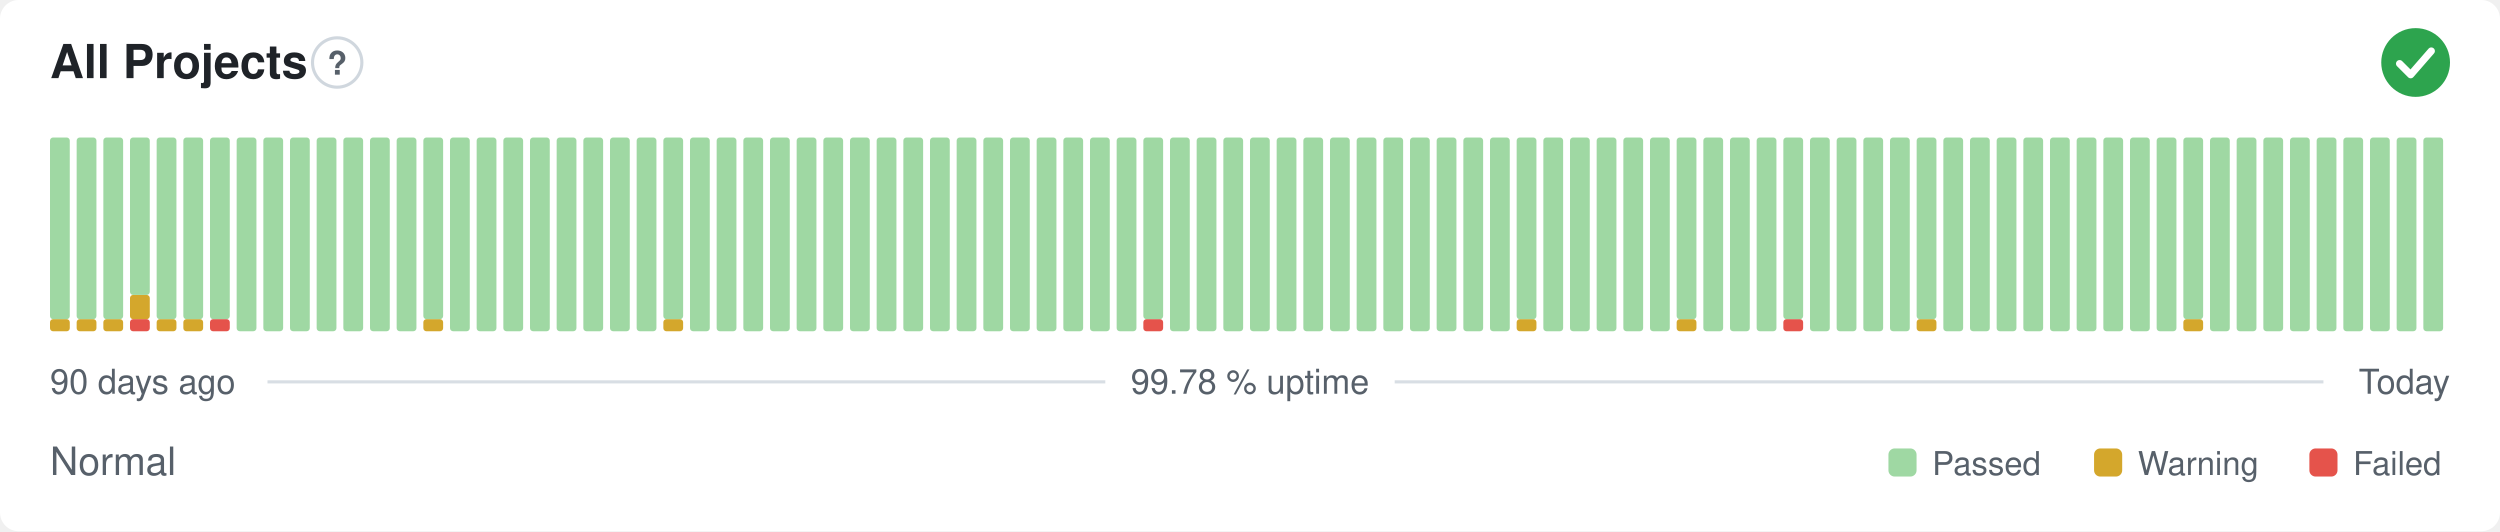
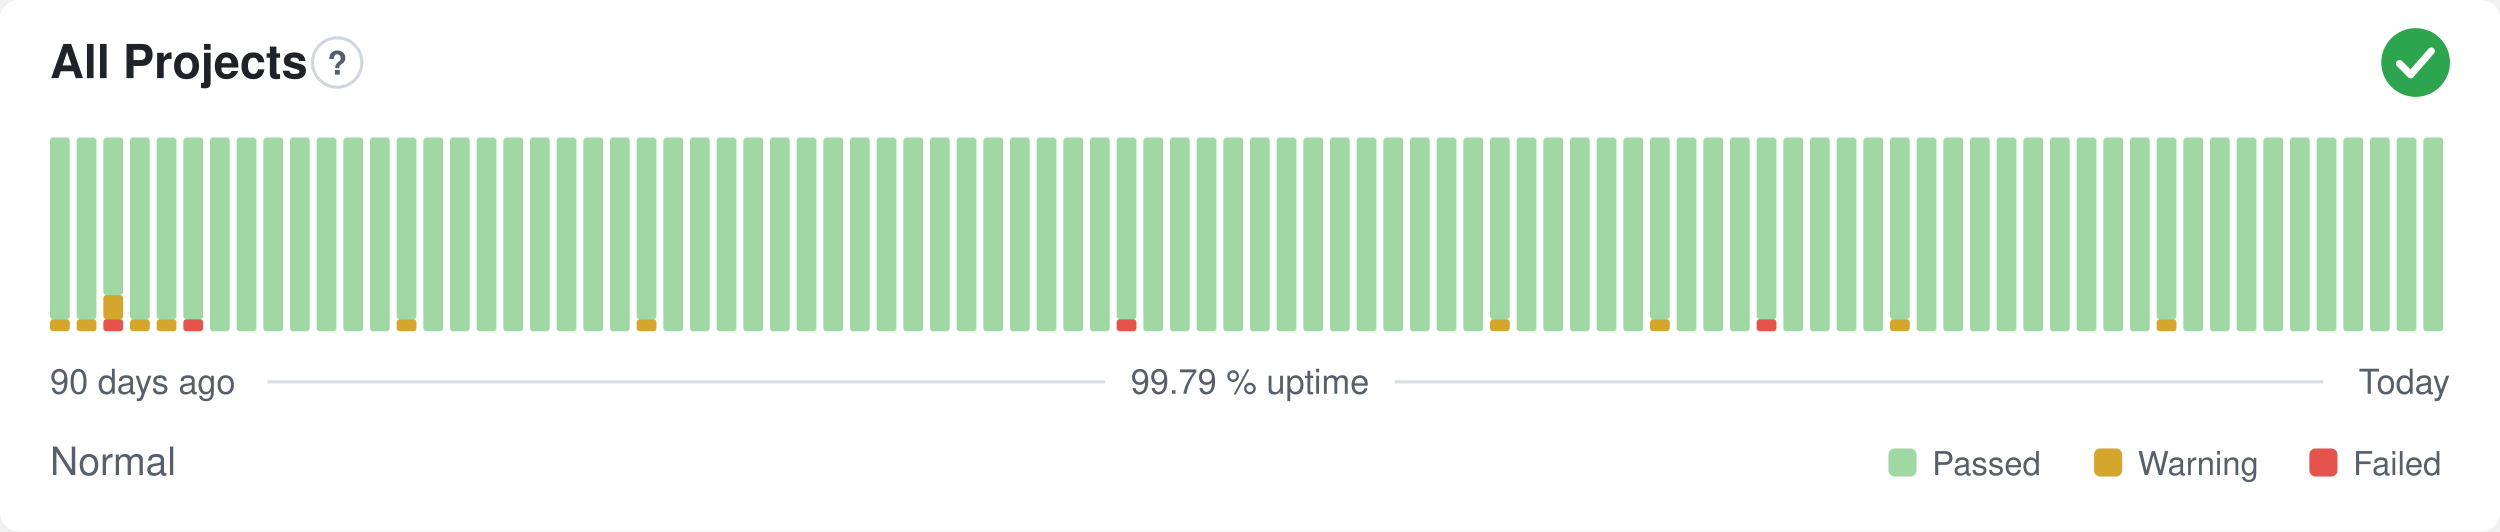
- <svg xmlns="http://www.w3.org/2000/svg" width="800" height="170" viewBox="0 0 800 170" role="img" aria-label="All Projects: Normal, 99.78 % uptime over the last 90 days" font-family="-apple-system,BlinkMacSystemFont,'Segoe UI',Helvetica,Arial,sans-serif">
+ <svg xmlns="http://www.w3.org/2000/svg" width="800" height="170" viewBox="0 0 800 170" role="img" aria-label="All Projects: Normal, 99.79 % uptime over the last 90 days" font-family="-apple-system,BlinkMacSystemFont,'Segoe UI',Helvetica,Arial,sans-serif">
  <style>
    @media (prefers-color-scheme: dark) {
      .bg { fill: #0d1117 }
      .title { fill: #e6edf3 }
      .muted { fill: #8b949e }
      .hint { stroke: #30363d }
      .rule { stroke: #30363d }
      .nodata { fill: #21262d }
    }
  </style>
  <rect class="bg" width="800" height="170" rx="6" fill="#ffffff" />
  <text class="title" x="16" y="25" font-size="15" font-weight="600" fill="#1f2328">All Projects</text>
  <circle class="hint" cx="107.9" cy="20" r="7.9" fill="none" stroke="#d0d7de" stroke-width="1" />
  <text class="muted" x="107.9" y="23.9" text-anchor="middle" font-size="10.4" font-weight="700" fill="#57606a">?</text>
  <circle cx="773" cy="20" r="11" fill="#2da44e" />
  <path d="M767.87 20.37l3.54 3.54 6.60 -7.58" fill="none" stroke="#fff" stroke-width="2.31" stroke-linecap="round" stroke-linejoin="round" />
  <rect x="16.00" y="102.13" width="6.33" height="3.88" rx="1" fill="#d4a72c" />
  <rect x="16.00" y="44.00" width="6.33" height="58.13" rx="1" fill="#9fd8a3" />
  <rect x="24.53" y="102.13" width="6.33" height="3.88" rx="1" fill="#d4a72c" />
  <rect x="24.53" y="44.00" width="6.33" height="58.13" rx="1" fill="#9fd8a3" />
-   <rect x="33.07" y="102.13" width="6.33" height="3.88" rx="1" fill="#d4a72c" />
-   <rect x="33.07" y="44.00" width="6.33" height="58.13" rx="1" fill="#9fd8a3" />
-   <rect x="41.60" y="102.13" width="6.33" height="3.88" rx="1" fill="#e5534b" />
-   <rect x="41.60" y="94.38" width="6.33" height="7.75" rx="1" fill="#d4a72c" />
-   <rect x="41.60" y="44.00" width="6.33" height="50.38" rx="1" fill="#9fd8a3" />
+   <rect x="33.07" y="102.13" width="6.33" height="3.88" rx="1" fill="#e5534b" />
+   <rect x="33.07" y="94.38" width="6.33" height="7.75" rx="1" fill="#d4a72c" />
+   <rect x="33.07" y="44.00" width="6.33" height="50.38" rx="1" fill="#9fd8a3" />
+   <rect x="41.60" y="102.13" width="6.33" height="3.88" rx="1" fill="#d4a72c" />
+   <rect x="41.60" y="44.00" width="6.33" height="58.13" rx="1" fill="#9fd8a3" />
  <rect x="50.13" y="102.13" width="6.33" height="3.88" rx="1" fill="#d4a72c" />
  <rect x="50.13" y="44.00" width="6.33" height="58.13" rx="1" fill="#9fd8a3" />
-   <rect x="58.67" y="102.13" width="6.33" height="3.88" rx="1" fill="#d4a72c" />
+   <rect x="58.67" y="102.13" width="6.33" height="3.88" rx="1" fill="#e5534b" />
  <rect x="58.67" y="44.00" width="6.33" height="58.13" rx="1" fill="#9fd8a3" />
-   <rect x="67.20" y="102.13" width="6.33" height="3.88" rx="1" fill="#e5534b" />
-   <rect x="67.20" y="44.00" width="6.33" height="58.13" rx="1" fill="#9fd8a3" />
+   <rect x="67.20" y="44.00" width="6.33" height="62.00" rx="1" fill="#9fd8a3" />
  <rect x="75.73" y="44.00" width="6.33" height="62.00" rx="1" fill="#9fd8a3" />
  <rect x="84.27" y="44.00" width="6.33" height="62.00" rx="1" fill="#9fd8a3" />
  <rect x="92.80" y="44.00" width="6.33" height="62.00" rx="1" fill="#9fd8a3" />
  <rect x="101.33" y="44.00" width="6.33" height="62.00" rx="1" fill="#9fd8a3" />
  <rect x="109.87" y="44.00" width="6.33" height="62.00" rx="1" fill="#9fd8a3" />
  <rect x="118.40" y="44.00" width="6.33" height="62.00" rx="1" fill="#9fd8a3" />
-   <rect x="126.93" y="44.00" width="6.33" height="62.00" rx="1" fill="#9fd8a3" />
-   <rect x="135.47" y="102.13" width="6.33" height="3.88" rx="1" fill="#d4a72c" />
-   <rect x="135.47" y="44.00" width="6.33" height="58.13" rx="1" fill="#9fd8a3" />
+   <rect x="126.93" y="102.13" width="6.33" height="3.88" rx="1" fill="#d4a72c" />
+   <rect x="126.93" y="44.00" width="6.33" height="58.13" rx="1" fill="#9fd8a3" />
+   <rect x="135.47" y="44.00" width="6.33" height="62.00" rx="1" fill="#9fd8a3" />
  <rect x="144.00" y="44.00" width="6.33" height="62.00" rx="1" fill="#9fd8a3" />
  <rect x="152.53" y="44.00" width="6.33" height="62.00" rx="1" fill="#9fd8a3" />
  <rect x="161.07" y="44.00" width="6.33" height="62.00" rx="1" fill="#9fd8a3" />
  <rect x="169.60" y="44.00" width="6.33" height="62.00" rx="1" fill="#9fd8a3" />
  <rect x="178.13" y="44.00" width="6.33" height="62.00" rx="1" fill="#9fd8a3" />
  <rect x="186.67" y="44.00" width="6.33" height="62.00" rx="1" fill="#9fd8a3" />
  <rect x="195.20" y="44.00" width="6.33" height="62.00" rx="1" fill="#9fd8a3" />
-   <rect x="203.73" y="44.00" width="6.33" height="62.00" rx="1" fill="#9fd8a3" />
-   <rect x="212.27" y="102.13" width="6.33" height="3.88" rx="1" fill="#d4a72c" />
-   <rect x="212.27" y="44.00" width="6.33" height="58.13" rx="1" fill="#9fd8a3" />
+   <rect x="203.73" y="102.13" width="6.33" height="3.88" rx="1" fill="#d4a72c" />
+   <rect x="203.73" y="44.00" width="6.33" height="58.13" rx="1" fill="#9fd8a3" />
+   <rect x="212.27" y="44.00" width="6.33" height="62.00" rx="1" fill="#9fd8a3" />
  <rect x="220.80" y="44.00" width="6.33" height="62.00" rx="1" fill="#9fd8a3" />
  <rect x="229.33" y="44.00" width="6.33" height="62.00" rx="1" fill="#9fd8a3" />
  <rect x="237.87" y="44.00" width="6.33" height="62.00" rx="1" fill="#9fd8a3" />
  <rect x="246.40" y="44.00" width="6.33" height="62.00" rx="1" fill="#9fd8a3" />
  <rect x="254.93" y="44.00" width="6.33" height="62.00" rx="1" fill="#9fd8a3" />
  <rect x="263.47" y="44.00" width="6.33" height="62.00" rx="1" fill="#9fd8a3" />
  <rect x="272.00" y="44.00" width="6.33" height="62.00" rx="1" fill="#9fd8a3" />
  <rect x="280.53" y="44.00" width="6.33" height="62.00" rx="1" fill="#9fd8a3" />
  <rect x="289.07" y="44.00" width="6.33" height="62.00" rx="1" fill="#9fd8a3" />
  <rect x="297.60" y="44.00" width="6.33" height="62.00" rx="1" fill="#9fd8a3" />
  <rect x="306.13" y="44.00" width="6.33" height="62.00" rx="1" fill="#9fd8a3" />
  <rect x="314.67" y="44.00" width="6.33" height="62.00" rx="1" fill="#9fd8a3" />
  <rect x="323.20" y="44.00" width="6.33" height="62.00" rx="1" fill="#9fd8a3" />
  <rect x="331.73" y="44.00" width="6.33" height="62.00" rx="1" fill="#9fd8a3" />
  <rect x="340.27" y="44.00" width="6.33" height="62.00" rx="1" fill="#9fd8a3" />
  <rect x="348.80" y="44.00" width="6.33" height="62.00" rx="1" fill="#9fd8a3" />
-   <rect x="357.33" y="44.00" width="6.33" height="62.00" rx="1" fill="#9fd8a3" />
-   <rect x="365.87" y="102.13" width="6.33" height="3.88" rx="1" fill="#e5534b" />
-   <rect x="365.87" y="44.00" width="6.33" height="58.13" rx="1" fill="#9fd8a3" />
+   <rect x="357.33" y="102.13" width="6.33" height="3.88" rx="1" fill="#e5534b" />
+   <rect x="357.33" y="44.00" width="6.33" height="58.13" rx="1" fill="#9fd8a3" />
+   <rect x="365.87" y="44.00" width="6.33" height="62.00" rx="1" fill="#9fd8a3" />
  <rect x="374.40" y="44.00" width="6.33" height="62.00" rx="1" fill="#9fd8a3" />
  <rect x="382.93" y="44.00" width="6.33" height="62.00" rx="1" fill="#9fd8a3" />
  <rect x="391.47" y="44.00" width="6.33" height="62.00" rx="1" fill="#9fd8a3" />
  <rect x="400.00" y="44.00" width="6.33" height="62.00" rx="1" fill="#9fd8a3" />
  <rect x="408.53" y="44.00" width="6.33" height="62.00" rx="1" fill="#9fd8a3" />
  <rect x="417.07" y="44.00" width="6.33" height="62.00" rx="1" fill="#9fd8a3" />
  <rect x="425.60" y="44.00" width="6.33" height="62.00" rx="1" fill="#9fd8a3" />
  <rect x="434.13" y="44.00" width="6.33" height="62.00" rx="1" fill="#9fd8a3" />
  <rect x="442.67" y="44.00" width="6.33" height="62.00" rx="1" fill="#9fd8a3" />
  <rect x="451.20" y="44.00" width="6.33" height="62.00" rx="1" fill="#9fd8a3" />
  <rect x="459.73" y="44.00" width="6.33" height="62.00" rx="1" fill="#9fd8a3" />
  <rect x="468.27" y="44.00" width="6.33" height="62.00" rx="1" fill="#9fd8a3" />
-   <rect x="476.80" y="44.00" width="6.33" height="62.00" rx="1" fill="#9fd8a3" />
-   <rect x="485.33" y="102.13" width="6.33" height="3.88" rx="1" fill="#d4a72c" />
-   <rect x="485.33" y="44.00" width="6.33" height="58.13" rx="1" fill="#9fd8a3" />
+   <rect x="476.80" y="102.13" width="6.33" height="3.88" rx="1" fill="#d4a72c" />
+   <rect x="476.80" y="44.00" width="6.33" height="58.13" rx="1" fill="#9fd8a3" />
+   <rect x="485.33" y="44.00" width="6.33" height="62.00" rx="1" fill="#9fd8a3" />
  <rect x="493.87" y="44.00" width="6.33" height="62.00" rx="1" fill="#9fd8a3" />
  <rect x="502.40" y="44.00" width="6.33" height="62.00" rx="1" fill="#9fd8a3" />
  <rect x="510.93" y="44.00" width="6.33" height="62.00" rx="1" fill="#9fd8a3" />
  <rect x="519.47" y="44.00" width="6.33" height="62.00" rx="1" fill="#9fd8a3" />
-   <rect x="528.00" y="44.00" width="6.33" height="62.00" rx="1" fill="#9fd8a3" />
-   <rect x="536.53" y="102.13" width="6.33" height="3.88" rx="1" fill="#d4a72c" />
-   <rect x="536.53" y="44.00" width="6.33" height="58.13" rx="1" fill="#9fd8a3" />
+   <rect x="528.00" y="102.13" width="6.33" height="3.88" rx="1" fill="#d4a72c" />
+   <rect x="528.00" y="44.00" width="6.33" height="58.13" rx="1" fill="#9fd8a3" />
+   <rect x="536.53" y="44.00" width="6.33" height="62.00" rx="1" fill="#9fd8a3" />
  <rect x="545.07" y="44.00" width="6.33" height="62.00" rx="1" fill="#9fd8a3" />
  <rect x="553.60" y="44.00" width="6.33" height="62.00" rx="1" fill="#9fd8a3" />
-   <rect x="562.13" y="44.00" width="6.33" height="62.00" rx="1" fill="#9fd8a3" />
-   <rect x="570.67" y="102.13" width="6.33" height="3.88" rx="1" fill="#e5534b" />
-   <rect x="570.67" y="44.00" width="6.33" height="58.13" rx="1" fill="#9fd8a3" />
+   <rect x="562.13" y="102.13" width="6.33" height="3.88" rx="1" fill="#e5534b" />
+   <rect x="562.13" y="44.00" width="6.33" height="58.13" rx="1" fill="#9fd8a3" />
+   <rect x="570.67" y="44.00" width="6.33" height="62.00" rx="1" fill="#9fd8a3" />
  <rect x="579.20" y="44.00" width="6.33" height="62.00" rx="1" fill="#9fd8a3" />
  <rect x="587.73" y="44.00" width="6.33" height="62.00" rx="1" fill="#9fd8a3" />
  <rect x="596.27" y="44.00" width="6.33" height="62.00" rx="1" fill="#9fd8a3" />
-   <rect x="604.80" y="44.00" width="6.33" height="62.00" rx="1" fill="#9fd8a3" />
-   <rect x="613.33" y="102.13" width="6.33" height="3.88" rx="1" fill="#d4a72c" />
-   <rect x="613.33" y="44.00" width="6.33" height="58.13" rx="1" fill="#9fd8a3" />
+   <rect x="604.80" y="102.13" width="6.33" height="3.88" rx="1" fill="#d4a72c" />
+   <rect x="604.80" y="44.00" width="6.33" height="58.13" rx="1" fill="#9fd8a3" />
+   <rect x="613.33" y="44.00" width="6.33" height="62.00" rx="1" fill="#9fd8a3" />
  <rect x="621.87" y="44.00" width="6.33" height="62.00" rx="1" fill="#9fd8a3" />
  <rect x="630.40" y="44.00" width="6.33" height="62.00" rx="1" fill="#9fd8a3" />
  <rect x="638.93" y="44.00" width="6.33" height="62.00" rx="1" fill="#9fd8a3" />
  <rect x="647.47" y="44.00" width="6.33" height="62.00" rx="1" fill="#9fd8a3" />
  <rect x="656.00" y="44.00" width="6.33" height="62.00" rx="1" fill="#9fd8a3" />
  <rect x="664.53" y="44.00" width="6.33" height="62.00" rx="1" fill="#9fd8a3" />
  <rect x="673.07" y="44.00" width="6.33" height="62.00" rx="1" fill="#9fd8a3" />
  <rect x="681.60" y="44.00" width="6.33" height="62.00" rx="1" fill="#9fd8a3" />
-   <rect x="690.13" y="44.00" width="6.33" height="62.00" rx="1" fill="#9fd8a3" />
-   <rect x="698.67" y="102.13" width="6.33" height="3.88" rx="1" fill="#d4a72c" />
-   <rect x="698.67" y="44.00" width="6.33" height="58.13" rx="1" fill="#9fd8a3" />
+   <rect x="690.13" y="102.13" width="6.33" height="3.88" rx="1" fill="#d4a72c" />
+   <rect x="690.13" y="44.00" width="6.33" height="58.13" rx="1" fill="#9fd8a3" />
+   <rect x="698.67" y="44.00" width="6.33" height="62.00" rx="1" fill="#9fd8a3" />
  <rect x="707.20" y="44.00" width="6.33" height="62.00" rx="1" fill="#9fd8a3" />
  <rect x="715.73" y="44.00" width="6.33" height="62.00" rx="1" fill="#9fd8a3" />
  <rect x="724.27" y="44.00" width="6.33" height="62.00" rx="1" fill="#9fd8a3" />
  <rect x="732.80" y="44.00" width="6.33" height="62.00" rx="1" fill="#9fd8a3" />
  <rect x="741.33" y="44.00" width="6.33" height="62.00" rx="1" fill="#9fd8a3" />
  <rect x="749.87" y="44.00" width="6.33" height="62.00" rx="1" fill="#9fd8a3" />
  <rect x="758.40" y="44.00" width="6.33" height="62.00" rx="1" fill="#9fd8a3" />
  <rect x="766.93" y="44.00" width="6.33" height="62.00" rx="1" fill="#9fd8a3" />
  <rect x="775.47" y="44.00" width="6.33" height="62.00" rx="1" fill="#9fd8a3" />
  <text class="muted" x="16" y="126" font-size="11" fill="#57606a">90 days ago</text>
-   <text class="muted" x="400" y="126" text-anchor="middle" font-size="11" fill="#57606a">99.78 % uptime</text>
+   <text class="muted" x="400" y="126" text-anchor="middle" font-size="11" fill="#57606a">99.79 % uptime</text>
  <text class="muted" x="784" y="126" text-anchor="end" font-size="11" fill="#57606a">Today</text>
  <line class="rule" x1="85.6" y1="122.2" x2="353.7" y2="122.2" stroke="#d8dee4" stroke-width="1" />
  <line class="rule" x1="446.3" y1="122.2" x2="743.5" y2="122.2" stroke="#d8dee4" stroke-width="1" />
  <text class="muted" x="16" y="152" font-size="12.5" fill="#57606a">Normal</text>
  <rect x="604.3" y="143.5" width="9.0" height="9.0" rx="2" fill="#9fd8a3" />
  <text class="muted" x="618.3" y="152" font-size="10.5" fill="#57606a">Passed</text>
  <rect x="670.1" y="143.5" width="9.0" height="9.0" rx="2" fill="#d4a72c" />
  <text class="muted" x="684.1" y="152" font-size="10.5" fill="#57606a">Warning</text>
  <rect x="739.0" y="143.5" width="9.0" height="9.0" rx="2" fill="#e5534b" />
  <text class="muted" x="753.0" y="152" font-size="10.5" fill="#57606a">Failed</text>
</svg>
